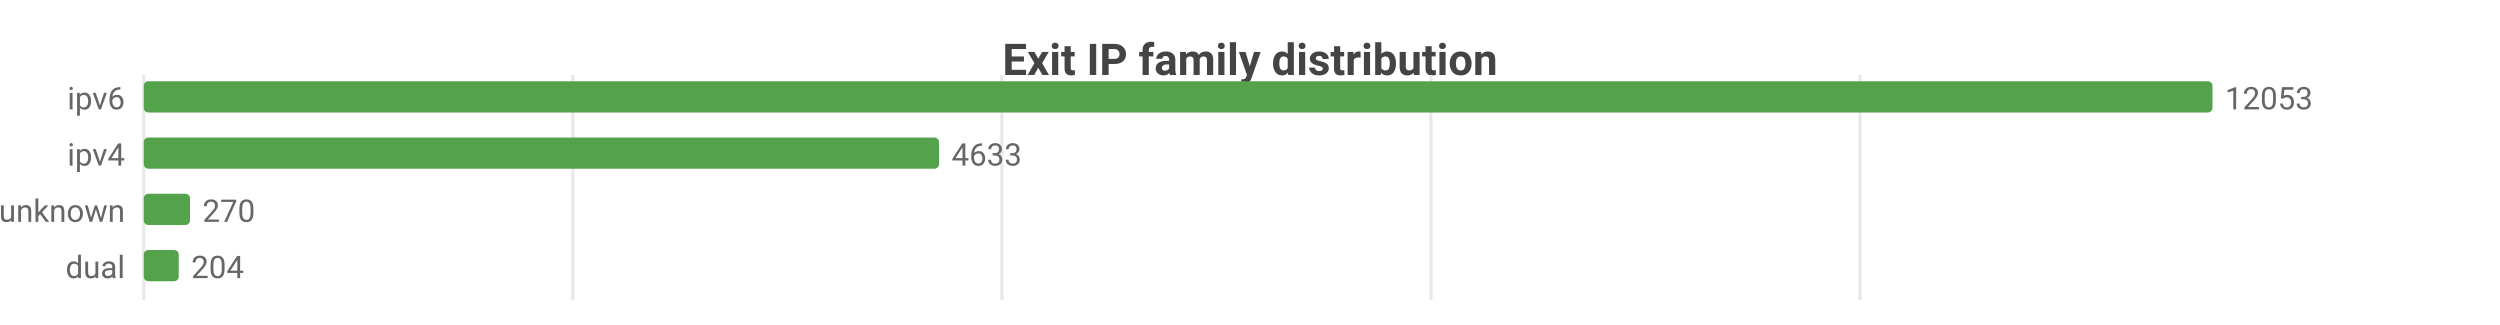
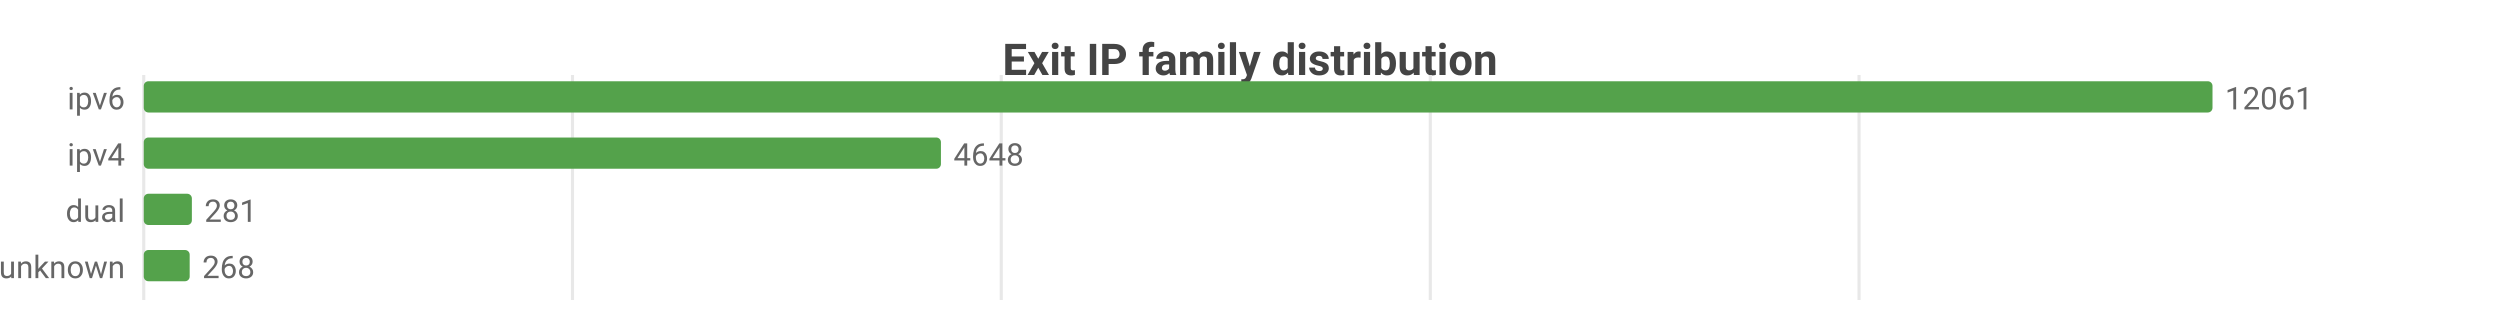
<svg xmlns="http://www.w3.org/2000/svg" width="800" height="104" viewBox="0 0 800 104">
  <rect width="800" height="104" fill="#ffffff" />
  <style>text{font-family:system-ui,-apple-system,'Segoe UI',Roboto,sans-serif}.g{stroke:#e8e8e8;stroke-width:1}.a{stroke:#999;stroke-width:1}.t{font-size:10px;fill:#666}.m{font-size:10px;text-anchor:middle;fill:#666}.e{font-size:10px;text-anchor:end;fill:#666}.l{font-size:11px;fill:#333}.tt{font-size:14px;font-weight:600;text-anchor:middle;fill:#444}.em{font-size:13px;text-anchor:middle;fill:#999}</style>
  <text class="tt" x="400.0" y="24">Exit IP family distribution</text>
  <line class="g" x1="46" y1="24" x2="46" y2="96" />
-   <line class="g" x1="183.3" y1="24" x2="183.3" y2="96" />
-   <line class="g" x1="320.6" y1="24" x2="320.6" y2="96" />
-   <line class="g" x1="457.9" y1="24" x2="457.9" y2="96" />
-   <line class="g" x1="595.2" y1="24" x2="595.2" y2="96" />
+   <line class="g" x1="183.2" y1="24" x2="183.2" y2="96" />
+   <line class="g" x1="320.4" y1="24" x2="320.4" y2="96" />
+   <line class="g" x1="457.7" y1="24" x2="457.7" y2="96" />
+   <line class="g" x1="594.9" y1="24" x2="594.9" y2="96" />
  <text class="e" x="40" y="35">ipv6</text>
  <rect x="46" y="26" width="662" height="10" fill="#54a24b" rx="1.5" />
-   <text class="t" x="712" y="35">12053</text>
+   <text class="t" x="712" y="35">12061</text>
  <text class="e" x="40" y="53">ipv4</text>
-   <rect x="46" y="44" width="254.5" height="10" fill="#54a24b" rx="1.5" />
-   <text class="t" x="304.5" y="53">4633</text>
-   <text class="e" x="40" y="71">unknown</text>
-   <rect x="46" y="62" width="14.8" height="10" fill="#54a24b" rx="1.5" />
-   <text class="t" x="64.8" y="71">270</text>
-   <text class="e" x="40" y="89">dual</text>
-   <rect x="46" y="80" width="11.2" height="10" fill="#54a24b" rx="1.5" />
-   <text class="t" x="61.2" y="89">204</text>
+   <rect x="46" y="44" width="255.1" height="10" fill="#54a24b" rx="1.5" />
+   <text class="t" x="305.1" y="53">4648</text>
+   <text class="e" x="40" y="71">dual</text>
+   <rect x="46" y="62" width="15.4" height="10" fill="#54a24b" rx="1.5" />
+   <text class="t" x="65.4" y="71">281</text>
+   <text class="e" x="40" y="89">unknown</text>
+   <rect x="46" y="80" width="14.7" height="10" fill="#54a24b" rx="1.5" />
+   <text class="t" x="64.7" y="89">268</text>
</svg>
